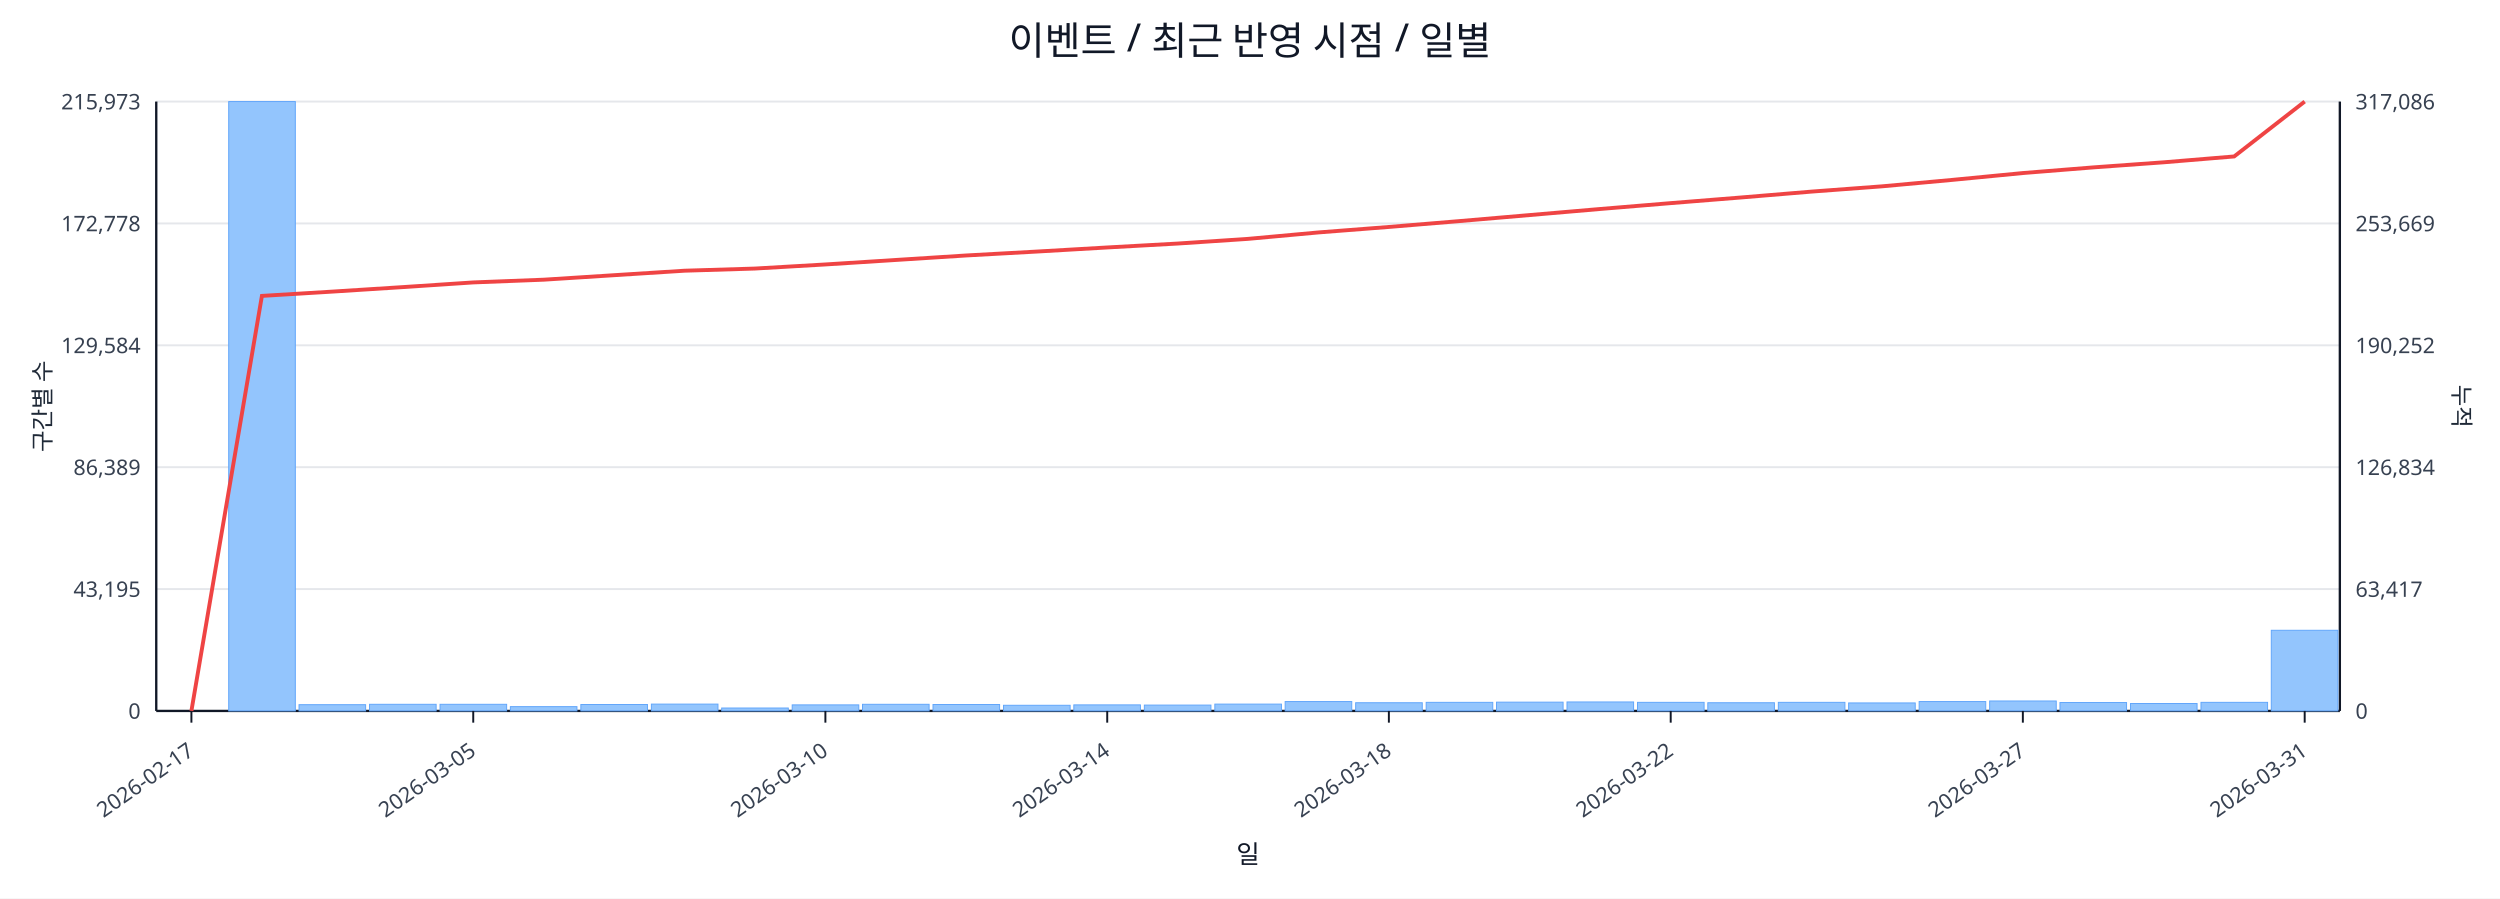
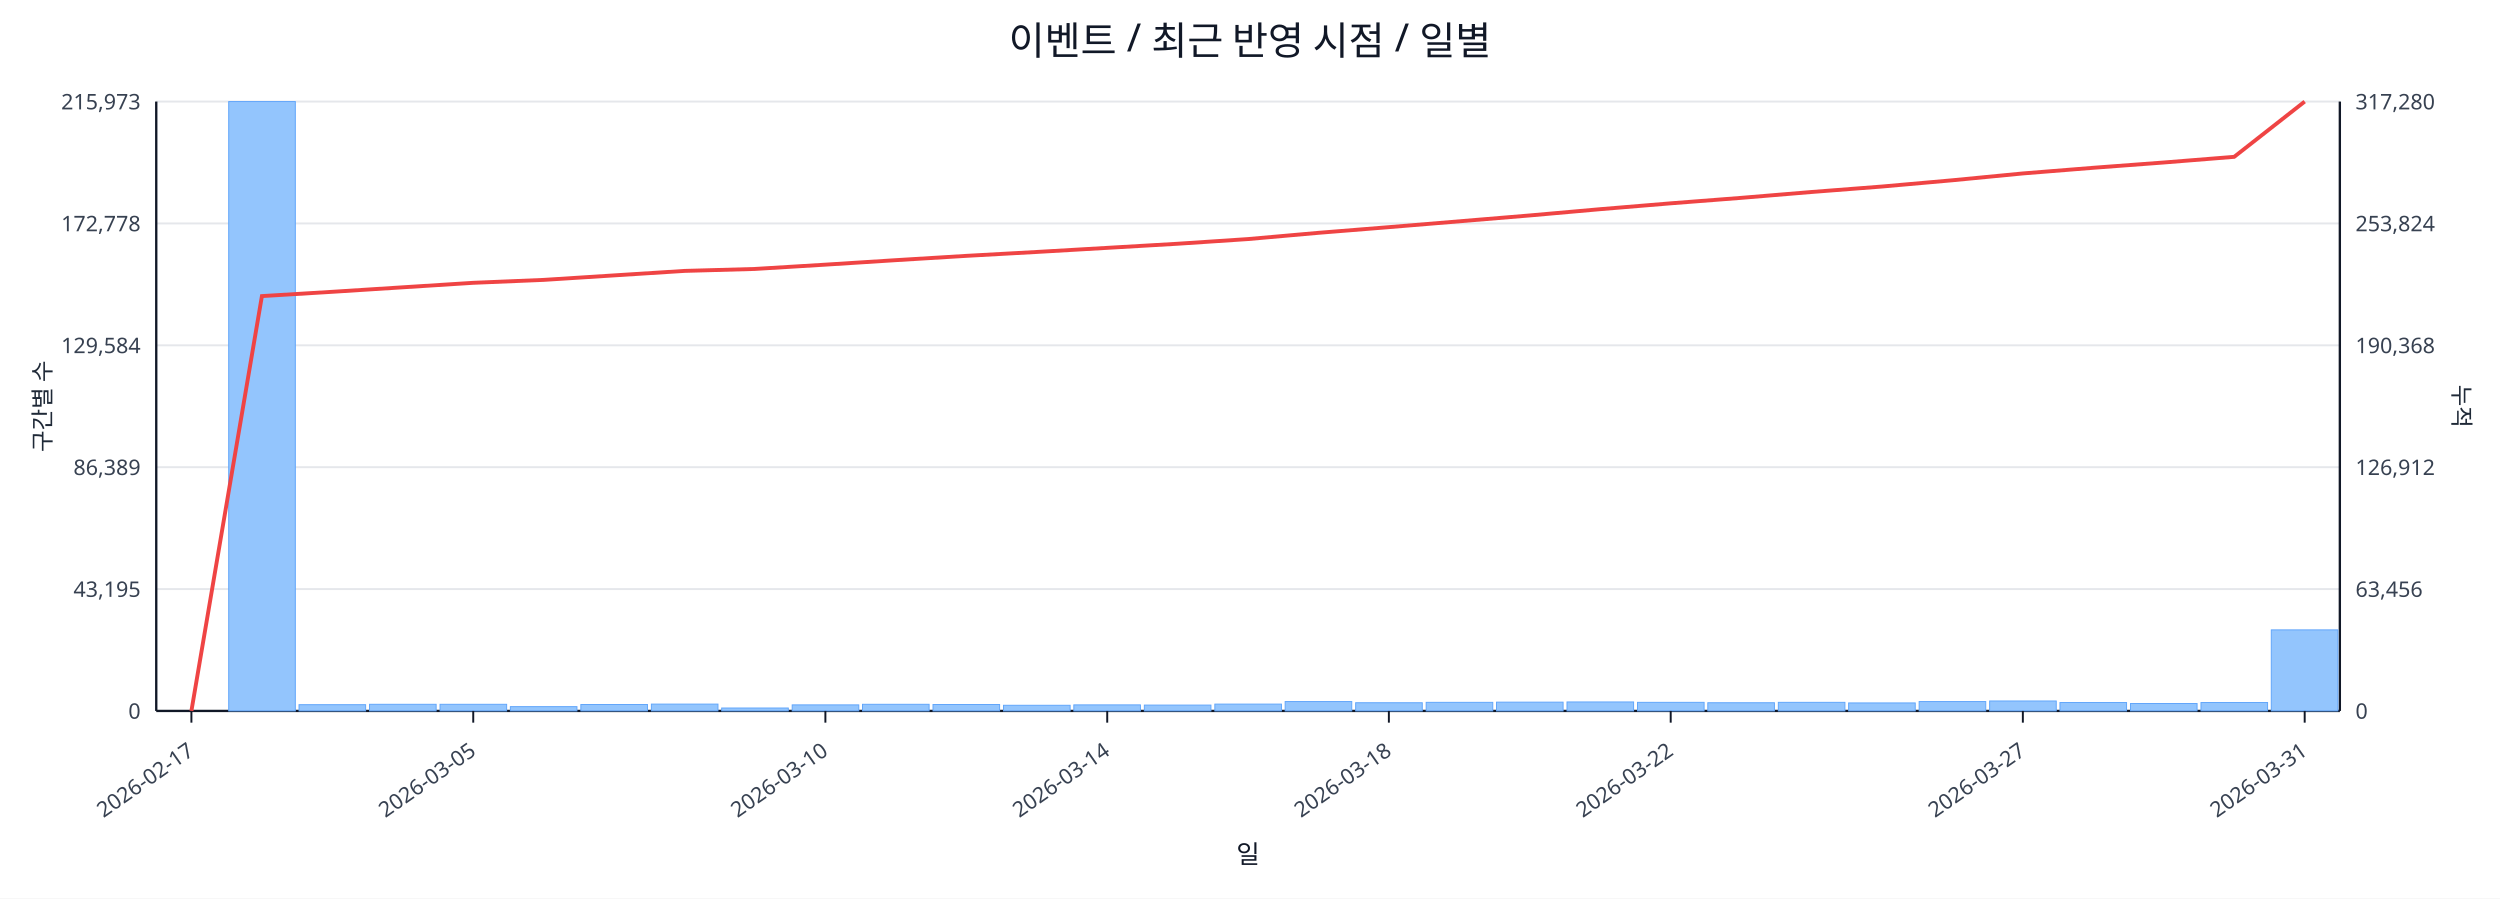
<svg xmlns="http://www.w3.org/2000/svg" width="1280" height="460" viewBox="0 0 1280 460">
  <rect x="0" y="0" width="100%" height="100%" fill="#ffffff" />
  <text x="640.0" y="28" font-size="20" text-anchor="middle" font-family="sans-serif" fill="#111827">이벤트 / 최근 반영 시점 / 일별</text>
  <line x1="80.0" y1="52.0" x2="1198.0" y2="52.0" stroke="#e5e7eb" stroke-width="1" />
  <text x="72.0" y="56.0" font-size="11" text-anchor="end" font-family="sans-serif" fill="#374151">215,973</text>
-   <text x="1206.0" y="56.0" font-size="11" text-anchor="start" font-family="sans-serif" fill="#374151">317,086</text>
+   <text x="1206.0" y="56.0" font-size="11" text-anchor="start" font-family="sans-serif" fill="#374151">317,280</text>
  <line x1="80.0" y1="114.4" x2="1198.0" y2="114.4" stroke="#e5e7eb" stroke-width="1" />
  <text x="72.0" y="118.4" font-size="11" text-anchor="end" font-family="sans-serif" fill="#374151">172,778</text>
-   <text x="1206.0" y="118.4" font-size="11" text-anchor="start" font-family="sans-serif" fill="#374151">253,669</text>
+   <text x="1206.0" y="118.4" font-size="11" text-anchor="start" font-family="sans-serif" fill="#374151">253,824</text>
  <line x1="80.0" y1="176.8" x2="1198.0" y2="176.8" stroke="#e5e7eb" stroke-width="1" />
  <text x="72.0" y="180.8" font-size="11" text-anchor="end" font-family="sans-serif" fill="#374151">129,584</text>
-   <text x="1206.0" y="180.8" font-size="11" text-anchor="start" font-family="sans-serif" fill="#374151">190,252</text>
+   <text x="1206.0" y="180.8" font-size="11" text-anchor="start" font-family="sans-serif" fill="#374151">190,368</text>
  <line x1="80.0" y1="239.2" x2="1198.0" y2="239.2" stroke="#e5e7eb" stroke-width="1" />
  <text x="72.0" y="243.2" font-size="11" text-anchor="end" font-family="sans-serif" fill="#374151">86,389</text>
-   <text x="1206.0" y="243.2" font-size="11" text-anchor="start" font-family="sans-serif" fill="#374151">126,834</text>
+   <text x="1206.0" y="243.2" font-size="11" text-anchor="start" font-family="sans-serif" fill="#374151">126,912</text>
  <line x1="80.0" y1="301.6" x2="1198.0" y2="301.6" stroke="#e5e7eb" stroke-width="1" />
  <text x="72.0" y="305.6" font-size="11" text-anchor="end" font-family="sans-serif" fill="#374151">43,195</text>
-   <text x="1206.0" y="305.6" font-size="11" text-anchor="start" font-family="sans-serif" fill="#374151">63,417</text>
+   <text x="1206.0" y="305.6" font-size="11" text-anchor="start" font-family="sans-serif" fill="#374151">63,456</text>
  <line x1="80.0" y1="364.0" x2="1198.0" y2="364.0" stroke="#e5e7eb" stroke-width="1" />
  <text x="72.0" y="368.0" font-size="11" text-anchor="end" font-family="sans-serif" fill="#374151">0</text>
  <text x="1206.0" y="368.0" font-size="11" text-anchor="start" font-family="sans-serif" fill="#374151">0</text>
  <line x1="80.0" y1="364.0" x2="1198.0" y2="364.0" stroke="#111827" stroke-width="1.2" />
  <line x1="80.0" y1="52.0" x2="80.0" y2="364.0" stroke="#111827" stroke-width="1.2" />
  <line x1="1198.0" y1="52.0" x2="1198.0" y2="364.0" stroke="#111827" stroke-width="1.2" />
  <rect x="81.0" y="364.0" width="34.1" height="0.0" fill="#93c5fd" stroke="#60a5fa" stroke-width="0.5" />
  <rect x="117.1" y="52.0" width="34.1" height="312.0" fill="#93c5fd" stroke="#60a5fa" stroke-width="0.5" />
  <rect x="153.1" y="360.8" width="34.1" height="3.2" fill="#93c5fd" stroke="#60a5fa" stroke-width="0.5" />
  <rect x="189.2" y="360.6" width="34.1" height="3.4" fill="#93c5fd" stroke="#60a5fa" stroke-width="0.5" />
  <rect x="225.3" y="360.6" width="34.1" height="3.4" fill="#93c5fd" stroke="#60a5fa" stroke-width="0.5" />
  <rect x="261.3" y="361.8" width="34.1" height="2.2" fill="#93c5fd" stroke="#60a5fa" stroke-width="0.5" />
  <rect x="297.4" y="360.7" width="34.1" height="3.3" fill="#93c5fd" stroke="#60a5fa" stroke-width="0.5" />
  <rect x="333.5" y="360.5" width="34.1" height="3.5" fill="#93c5fd" stroke="#60a5fa" stroke-width="0.5" />
  <rect x="369.5" y="362.5" width="34.1" height="1.5" fill="#93c5fd" stroke="#60a5fa" stroke-width="0.5" />
  <rect x="405.6" y="360.9" width="34.1" height="3.1" fill="#93c5fd" stroke="#60a5fa" stroke-width="0.5" />
  <rect x="441.6" y="360.6" width="34.1" height="3.4" fill="#93c5fd" stroke="#60a5fa" stroke-width="0.5" />
  <rect x="477.7" y="360.7" width="34.1" height="3.3" fill="#93c5fd" stroke="#60a5fa" stroke-width="0.5" />
  <rect x="513.8" y="361.1" width="34.1" height="2.9" fill="#93c5fd" stroke="#60a5fa" stroke-width="0.5" />
  <rect x="549.8" y="360.9" width="34.1" height="3.1" fill="#93c5fd" stroke="#60a5fa" stroke-width="0.5" />
  <rect x="585.9" y="361.0" width="34.1" height="3.0" fill="#93c5fd" stroke="#60a5fa" stroke-width="0.5" />
  <rect x="622.0" y="360.5" width="34.1" height="3.5" fill="#93c5fd" stroke="#60a5fa" stroke-width="0.5" />
  <rect x="658.0" y="359.2" width="34.1" height="4.8" fill="#93c5fd" stroke="#60a5fa" stroke-width="0.5" />
  <rect x="694.1" y="359.8" width="34.1" height="4.2" fill="#93c5fd" stroke="#60a5fa" stroke-width="0.5" />
  <rect x="730.2" y="359.6" width="34.1" height="4.4" fill="#93c5fd" stroke="#60a5fa" stroke-width="0.5" />
  <rect x="766.2" y="359.5" width="34.1" height="4.5" fill="#93c5fd" stroke="#60a5fa" stroke-width="0.5" />
  <rect x="802.3" y="359.4" width="34.1" height="4.6" fill="#93c5fd" stroke="#60a5fa" stroke-width="0.5" />
  <rect x="838.4" y="359.6" width="34.1" height="4.4" fill="#93c5fd" stroke="#60a5fa" stroke-width="0.5" />
  <rect x="874.4" y="359.8" width="34.1" height="4.2" fill="#93c5fd" stroke="#60a5fa" stroke-width="0.5" />
  <rect x="910.5" y="359.6" width="34.1" height="4.4" fill="#93c5fd" stroke="#60a5fa" stroke-width="0.5" />
  <rect x="946.5" y="359.9" width="34.1" height="4.1" fill="#93c5fd" stroke="#60a5fa" stroke-width="0.5" />
  <rect x="982.6" y="359.2" width="34.1" height="4.8" fill="#93c5fd" stroke="#60a5fa" stroke-width="0.5" />
  <rect x="1018.7" y="358.9" width="34.1" height="5.1" fill="#93c5fd" stroke="#60a5fa" stroke-width="0.5" />
  <rect x="1054.7" y="359.7" width="34.1" height="4.3" fill="#93c5fd" stroke="#60a5fa" stroke-width="0.5" />
  <rect x="1090.8" y="360.2" width="34.1" height="3.8" fill="#93c5fd" stroke="#60a5fa" stroke-width="0.5" />
-   <rect x="1126.9" y="359.6" width="34.1" height="4.4" fill="#93c5fd" stroke="#60a5fa" stroke-width="0.5" />
-   <rect x="1162.9" y="322.7" width="34.1" height="41.3" fill="#93c5fd" stroke="#60a5fa" stroke-width="0.5" />
-   <polyline fill="none" stroke="#ef4444" stroke-width="2" points="98.0,364.0 134.1,151.5 170.2,149.3 206.2,147.0 242.3,144.6 278.4,143.2 314.4,140.9 350.5,138.6 386.5,137.5 422.6,135.4 458.7,133.1 494.7,130.8 530.8,128.8 566.9,126.7 602.9,124.7 639.0,122.3 675.1,119.0 711.1,116.2 747.2,113.2 783.3,110.1 819.3,107.0 855.4,104.0 891.5,101.1 927.5,98.1 963.6,95.4 999.6,92.1 1035.7,88.6 1071.8,85.7 1107.8,83.1 1143.9,80.1 1180.0,52.0" />
+   <rect x="1126.9" y="359.7" width="34.1" height="4.3" fill="#93c5fd" stroke="#60a5fa" stroke-width="0.5" />
+   <rect x="1162.9" y="322.5" width="34.1" height="41.5" fill="#93c5fd" stroke="#60a5fa" stroke-width="0.5" />
+   <polyline fill="none" stroke="#ef4444" stroke-width="2" points="98.0,364.0 134.1,151.6 170.2,149.4 206.2,147.1 242.3,144.8 278.4,143.3 314.4,141.0 350.5,138.7 386.5,137.7 422.6,135.5 458.7,133.2 494.7,131.0 530.8,129.0 566.9,126.9 602.9,124.8 639.0,122.4 675.1,119.2 711.1,116.3 747.2,113.3 783.3,110.3 819.3,107.1 855.4,104.1 891.5,101.3 927.5,98.3 963.6,95.5 999.6,92.3 1035.7,88.8 1071.8,85.9 1107.8,83.2 1143.9,80.3 1180.0,52.0" />
  <line x1="98.0" y1="364.0" x2="98.0" y2="370.0" stroke="#111827" stroke-width="1" />
  <text x="100.0" y="386.0" font-size="11" text-anchor="end" transform="rotate(-35 100.0 386.0)" font-family="sans-serif" fill="#374151">2026-02-17</text>
  <line x1="242.3" y1="364.0" x2="242.3" y2="370.0" stroke="#111827" stroke-width="1" />
  <text x="244.3" y="386.0" font-size="11" text-anchor="end" transform="rotate(-35 244.3 386.0)" font-family="sans-serif" fill="#374151">2026-03-05</text>
  <line x1="422.6" y1="364.0" x2="422.6" y2="370.0" stroke="#111827" stroke-width="1" />
  <text x="424.6" y="386.0" font-size="11" text-anchor="end" transform="rotate(-35 424.6 386.0)" font-family="sans-serif" fill="#374151">2026-03-10</text>
  <line x1="566.9" y1="364.0" x2="566.9" y2="370.0" stroke="#111827" stroke-width="1" />
  <text x="568.9" y="386.0" font-size="11" text-anchor="end" transform="rotate(-35 568.9 386.0)" font-family="sans-serif" fill="#374151">2026-03-14</text>
  <line x1="711.1" y1="364.0" x2="711.1" y2="370.0" stroke="#111827" stroke-width="1" />
  <text x="713.1" y="386.0" font-size="11" text-anchor="end" transform="rotate(-35 713.1 386.0)" font-family="sans-serif" fill="#374151">2026-03-18</text>
  <line x1="855.4" y1="364.0" x2="855.4" y2="370.0" stroke="#111827" stroke-width="1" />
  <text x="857.4" y="386.0" font-size="11" text-anchor="end" transform="rotate(-35 857.4 386.0)" font-family="sans-serif" fill="#374151">2026-03-22</text>
  <line x1="1035.7" y1="364.0" x2="1035.7" y2="370.0" stroke="#111827" stroke-width="1" />
  <text x="1037.7" y="386.0" font-size="11" text-anchor="end" transform="rotate(-35 1037.7 386.0)" font-family="sans-serif" fill="#374151">2026-03-27</text>
  <line x1="1180.0" y1="364.0" x2="1180.0" y2="370.0" stroke="#111827" stroke-width="1" />
  <text x="1182.0" y="386.0" font-size="11" text-anchor="end" transform="rotate(-35 1182.0 386.0)" font-family="sans-serif" fill="#374151">2026-03-31</text>
  <text x="26" y="208.0" font-size="12" transform="rotate(-90 26 208.0)" text-anchor="middle" font-family="sans-serif" fill="#1f2937">구간별 수</text>
  <text x="1256.0" y="208.0" font-size="12" transform="rotate(90 1256.0 208.0)" text-anchor="middle" font-family="sans-serif" fill="#1f2937">누적</text>
  <text x="639.0" y="442.0" font-size="13" text-anchor="middle" font-family="sans-serif" fill="#111827">일</text>
</svg>
